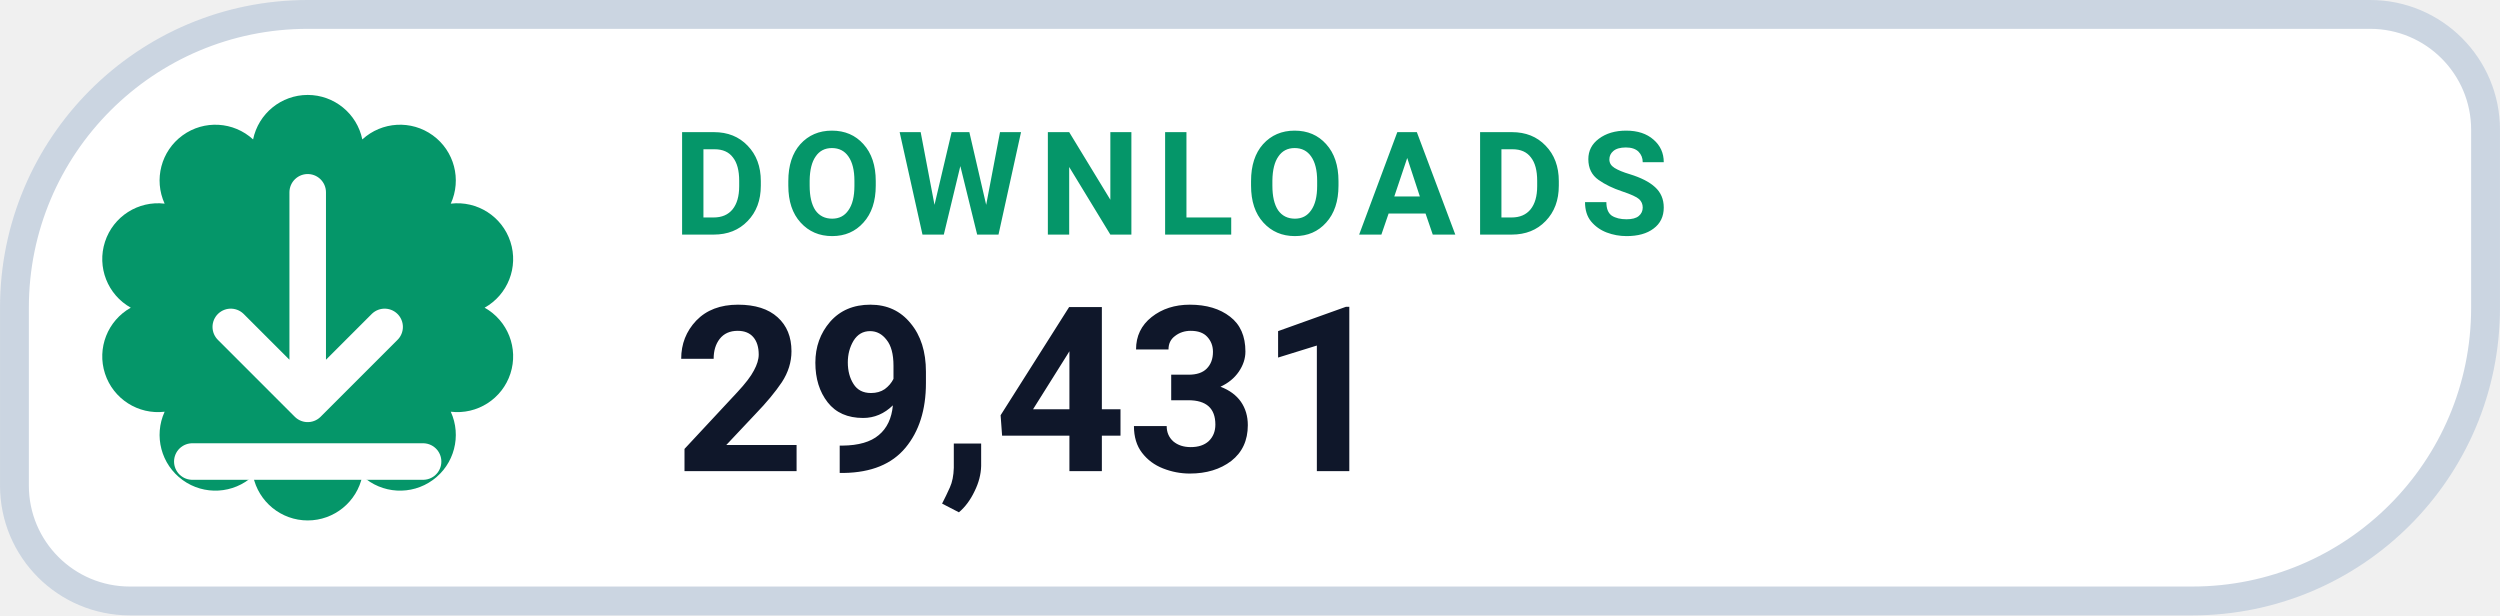
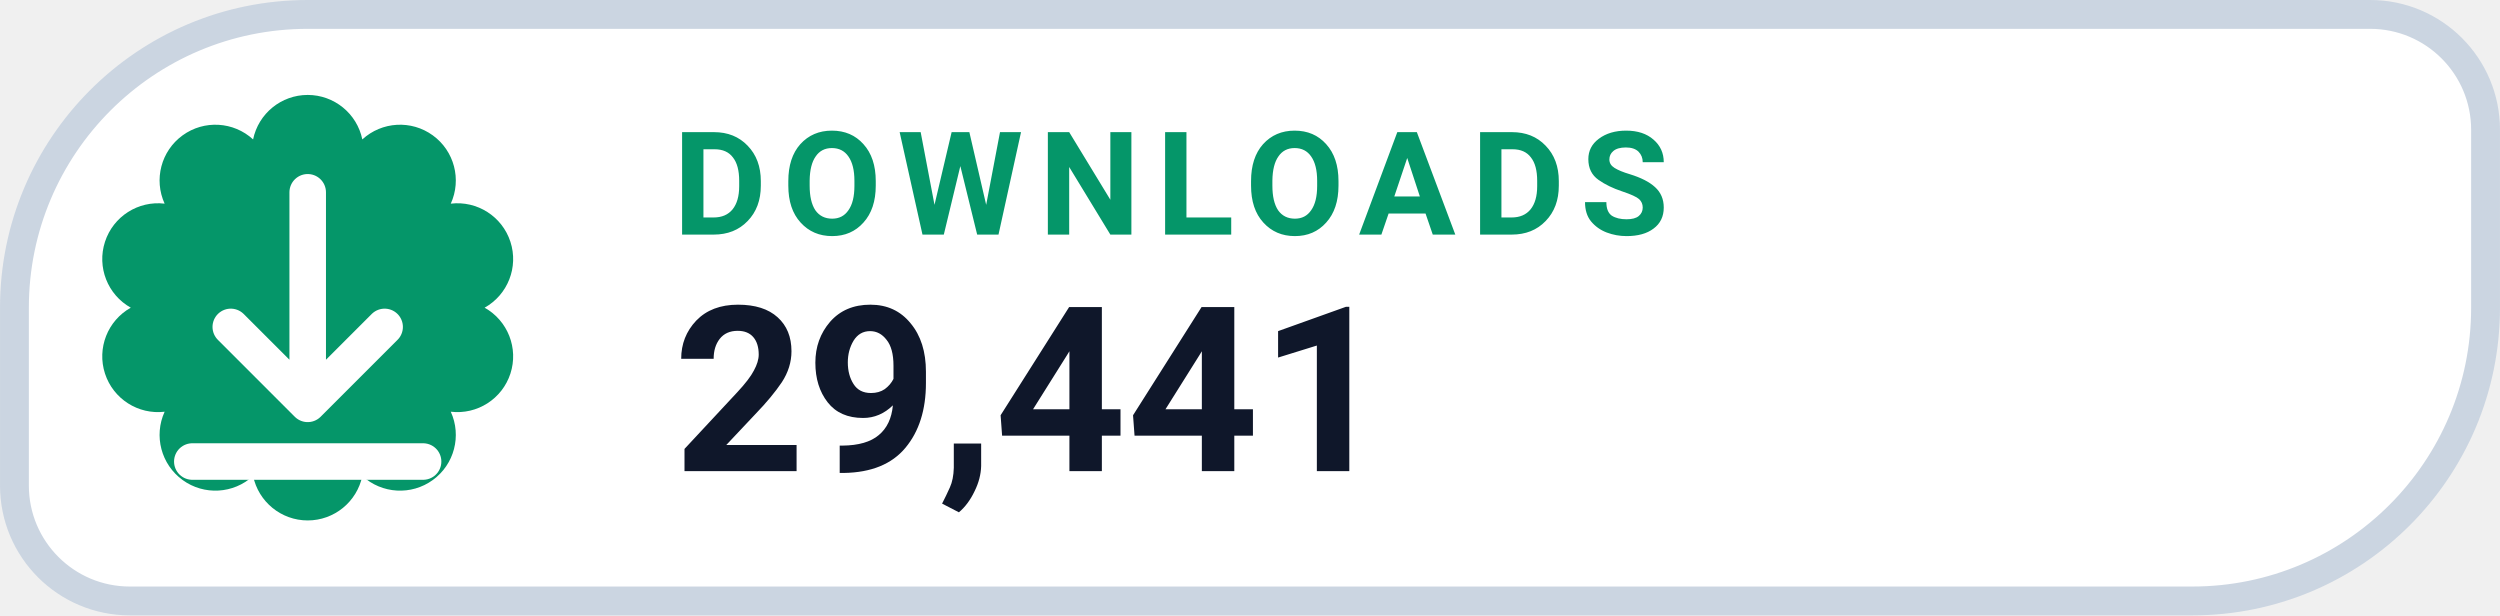
- <svg xmlns="http://www.w3.org/2000/svg" width="126" height="31.015" viewBox="0 0 130 32" role="img" aria-label="DOWNLOADS 29,431">
+ <svg xmlns="http://www.w3.org/2000/svg" width="126" height="31.015" viewBox="0 0 130 32" role="img" aria-label="DOWNLOADS 29,441">
  <path d="M 16.00 0.75 H 123.25 A 6.00 6.00 0 0 1 129.25 6.75 V 16.00 A 15.25 15.25 0 0 1 114.00 31.25 H 6.75 A 6.00 6.00 0 0 1 0.75 25.25 V 16.00 A 15.25 15.25 0 0 1 16.00 0.75 Z" fill="#FFFFFF" stroke="#CBD5E1" stroke-width="1.5" />
  <path d="M 13.16 7.25 A 2.90 2.90 0 0 1 18.84 7.25 A 2.90 2.90 0 0 1 23.44 10.59 A 2.90 2.90 0 0 1 25.20 16.00 A 2.90 2.90 0 0 1 23.44 21.41 A 2.90 2.90 0 0 1 18.84 24.75 A 2.90 2.90 0 0 1 13.16 24.75 A 2.90 2.90 0 0 1 8.56 21.41 A 2.90 2.90 0 0 1 6.80 16.00 A 2.90 2.90 0 0 1 8.56 10.59 A 2.90 2.90 0 0 1 13.16 7.25 Z" fill="#059669" />
  <g transform="translate(16 16)" style="color:#FFFFFF;">
    <path d="M0 -6 v11 m0 0 l4 -4 m-4 4 l-4 -4 M-6 8 h12" fill="none" stroke="currentColor" stroke-width="1.9" stroke-linecap="round" stroke-linejoin="round" />
  </g>
  <text x="35" y="12.2" fill="#059669" font-family="-apple-system,BlinkMacSystemFont,'Segoe UI',Roboto,Helvetica,Arial,sans-serif" font-size="7.5" font-weight="700" letter-spacing=".8">DOWNLOADS</text>
-   <text x="35" y="24.5" fill="#0F172A" font-family="-apple-system,BlinkMacSystemFont,'Segoe UI',Roboto,Helvetica,Arial,sans-serif" font-size="12" font-weight="750">29,431</text>
+   <text x="35" y="24.5" fill="#0F172A" font-family="-apple-system,BlinkMacSystemFont,'Segoe UI',Roboto,Helvetica,Arial,sans-serif" font-size="12" font-weight="750">29,441</text>
</svg>
